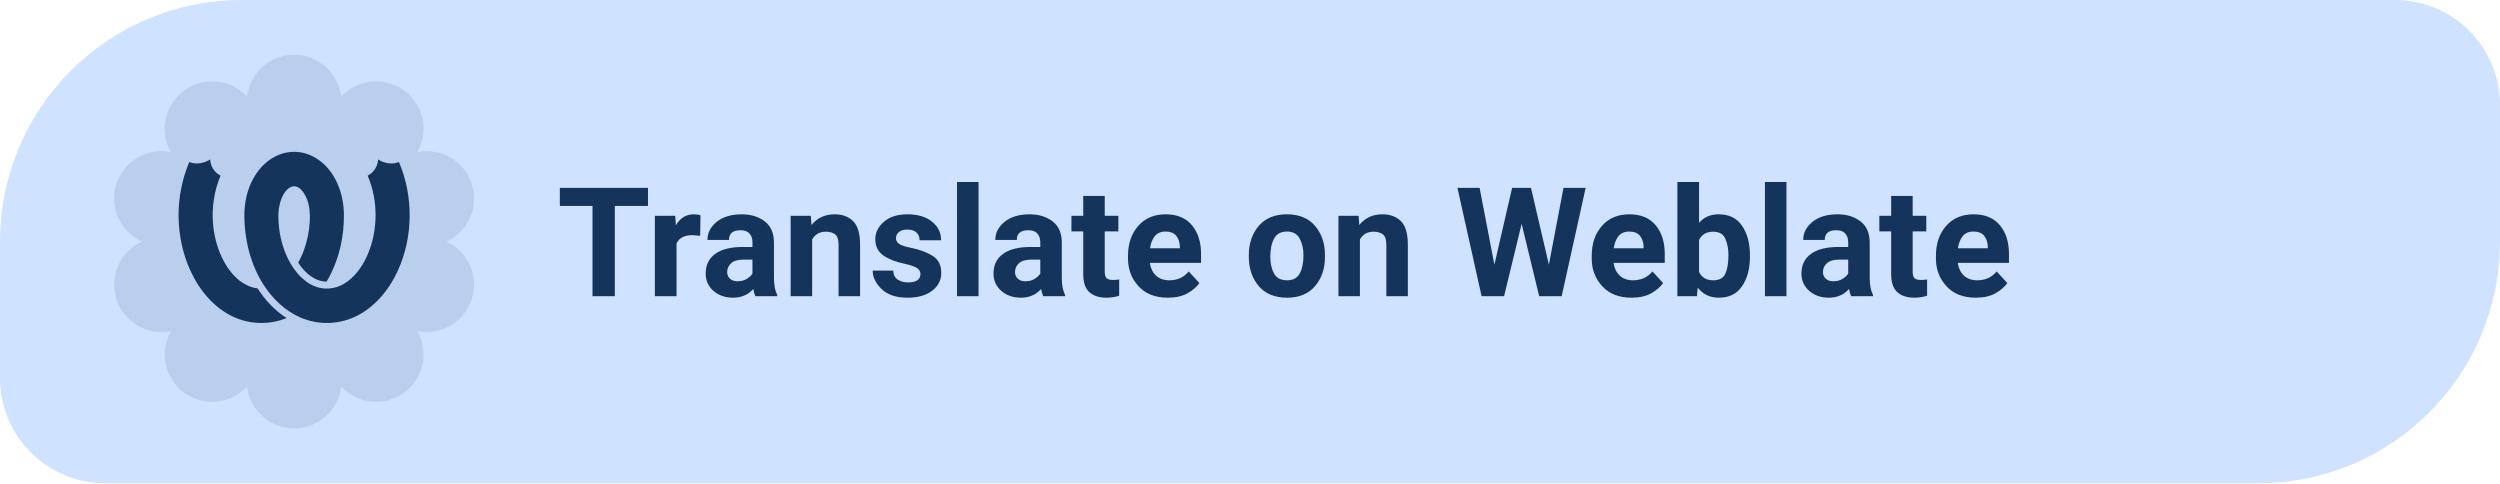
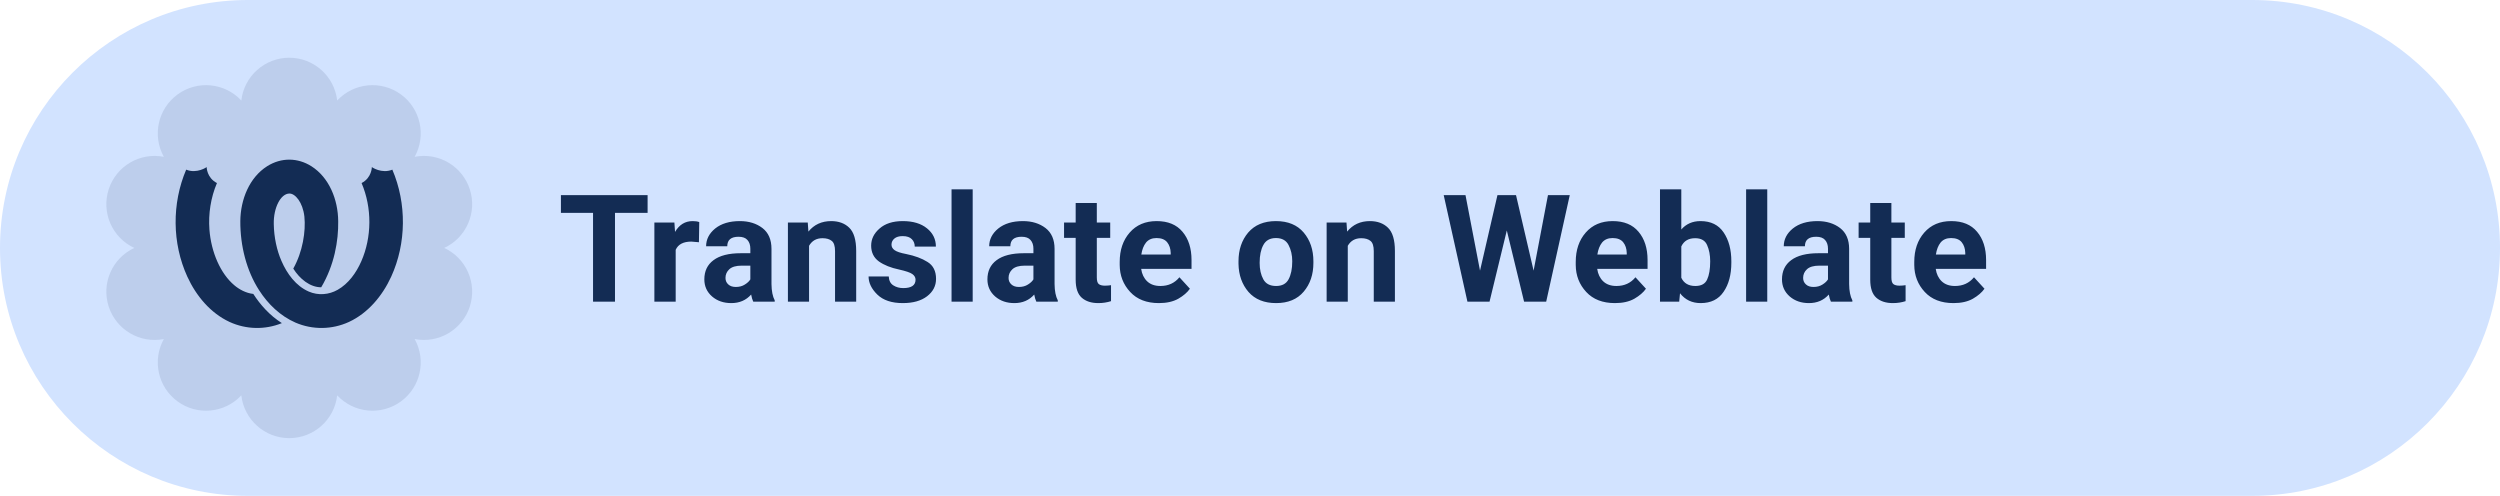
- <svg xmlns="http://www.w3.org/2000/svg" width="238" height="46" viewBox="0 0 238 46" role="img" aria-label="Help translate Levyra on Weblate">
-   <path d="M 23.00 0.00 H 228.00 A 10 10 0 0 1 238.00 10.00 V 23.00 A 23 23 0 0 1 215.00 46.00 H 10.00 A 10 10 0 0 1 0.00 36.00 V 23.00 A 23 23 0 0 1 23.00 0.00 Z" fill="#CFE2FF" />
-   <path d="M 23.52 9.21 A 4.51 4.51 0 0 1 32.48 9.21 A 4.51 4.51 0 0 1 39.73 14.48 A 4.51 4.51 0 0 1 42.50 23.00 A 4.51 4.51 0 0 1 39.73 31.52 A 4.51 4.51 0 0 1 32.48 36.79 A 4.51 4.51 0 0 1 23.52 36.79 A 4.51 4.51 0 0 1 16.27 31.52 A 4.51 4.51 0 0 1 13.50 23.00 A 4.51 4.51 0 0 1 16.27 14.48 A 4.51 4.51 0 0 1 23.52 9.21 Z" fill="#14345C" fill-opacity="0.11" />
-   <g transform="translate(28 23)" style="color:#14345C">
+ <svg xmlns="http://www.w3.org/2000/svg" width="242" height="48" viewBox="0 0 242 48" role="img" aria-label="Help translate Levyra on Weblate">
+   <path d="M 24.00 0.00 H 218.00 A 24 24 0 0 1 242.00 24.00 V 24.00 A 24 24 0 0 1 218.00 48.00 H 24.00 A 24 24 0 0 1 0.00 24.00 V 24.00 A 24 24 0 0 1 24.00 0.00 Z" fill="#D2E3FF" />
+   <path d="M 23.36 9.73 A 4.67 4.67 0 0 1 32.64 9.73 A 4.67 4.67 0 0 1 40.14 15.18 A 4.67 4.67 0 0 1 43.00 24.00 A 4.67 4.67 0 0 1 40.14 32.82 A 4.67 4.67 0 0 1 32.64 38.27 A 4.67 4.67 0 0 1 23.36 38.27 A 4.67 4.67 0 0 1 15.86 32.82 A 4.67 4.67 0 0 1 13.00 24.00 A 4.67 4.67 0 0 1 15.86 15.18 A 4.67 4.67 0 0 1 23.36 9.73 Z" fill="#132C54" fill-opacity="0.11" />
+   <g transform="translate(28 24)" style="color:#132C54">
    <g transform="translate(-11 -11.4) scale(0.9167)">
      <path fill="currentColor" d="M9.662 3.809c-1.875 1.19-2.81 3.515-2.83 5.795-.014 2.628.666 5.258 1.988 7.305.936 1.46 2.238 2.715 3.836 3.412a6.942 6.942 0 005.647-.07c1.997-.927 3.523-2.73 4.463-4.785 1.606-3.518 1.643-7.724.12-11.295-1.146.458-2.166-.271-2.166-.271s.003 1.122-1.083 1.685c1.115 2.612 1.088 5.717-.03 8.263-.538 1.225-1.358 2.365-2.498 3.01-.917.52-2.04.625-3.052.184-1.342-.585-2.293-1.864-2.89-3.254-.466-1.067-.782-2.447-.802-3.878-.037-1.724.728-3.193 1.635-3.218.622-.024 1.427.918 1.598 2.435.158 1.543-.177 3.72-1.174 5.49.677 1.085 1.77 1.98 2.951 1.974 1.386-2.338 1.827-4.911 1.793-6.987-.02-2.28-.955-4.603-2.83-5.795-1.437-.907-3.173-.948-4.676 0zM3.278 3.9s-1.018.73-2.163.27c-1.524 3.573-1.488 7.778.12 11.296.94 2.056 2.465 3.858 4.462 4.785a6.95 6.95 0 005.523.124 9.12 9.12 0 01-1.75-1.455 11.18 11.18 0 01-1.267-1.628c-.768-.08-1.498-.482-2.003-.913-1.447-1.213-2.453-3.478-2.632-5.9-.12-1.635.14-3.354.795-4.894C3.276 5.022 3.278 3.9 3.278 3.9z" />
    </g>
  </g>
-   <text x="53" y="28.2" fill="#14345C" font-family="Roboto,system-ui,-apple-system,'Segoe UI',Arial,sans-serif" font-size="14.5" font-weight="600" letter-spacing="0.05">Translate on Weblate</text>
+   <text x="54" y="29.2" fill="#132C54" font-family="Roboto,system-ui,-apple-system,'Segoe UI',Arial,sans-serif" font-size="14.5" font-weight="600" letter-spacing="0.05">Translate on Weblate</text>
</svg>
